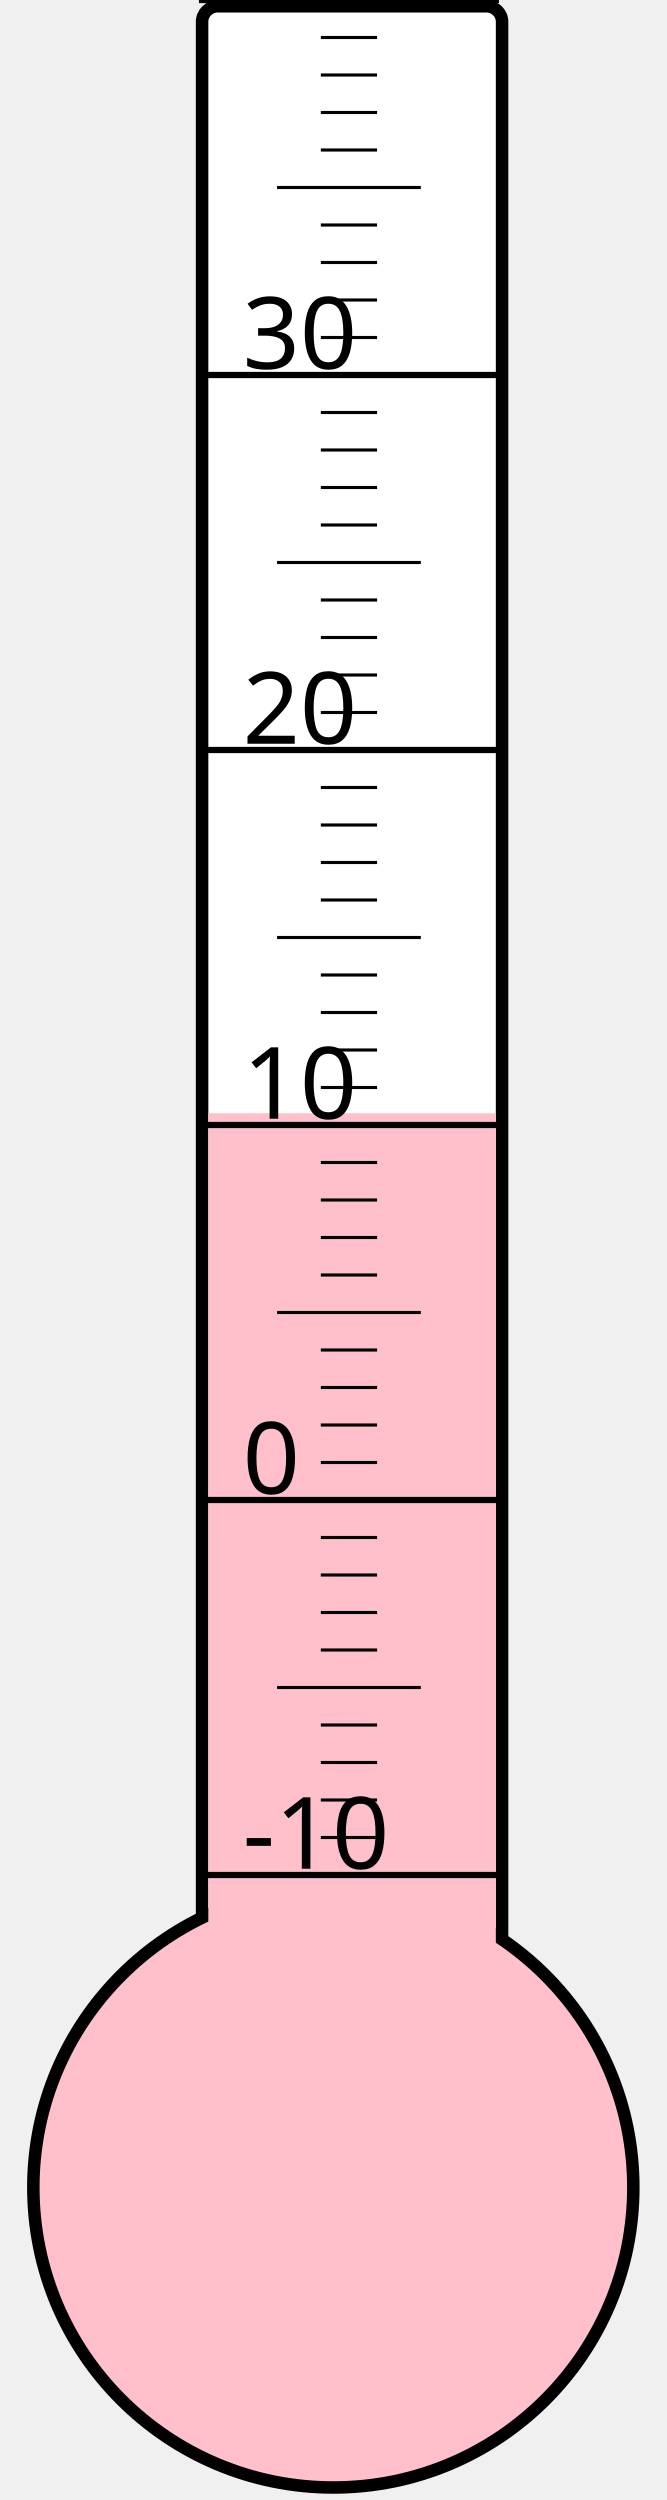
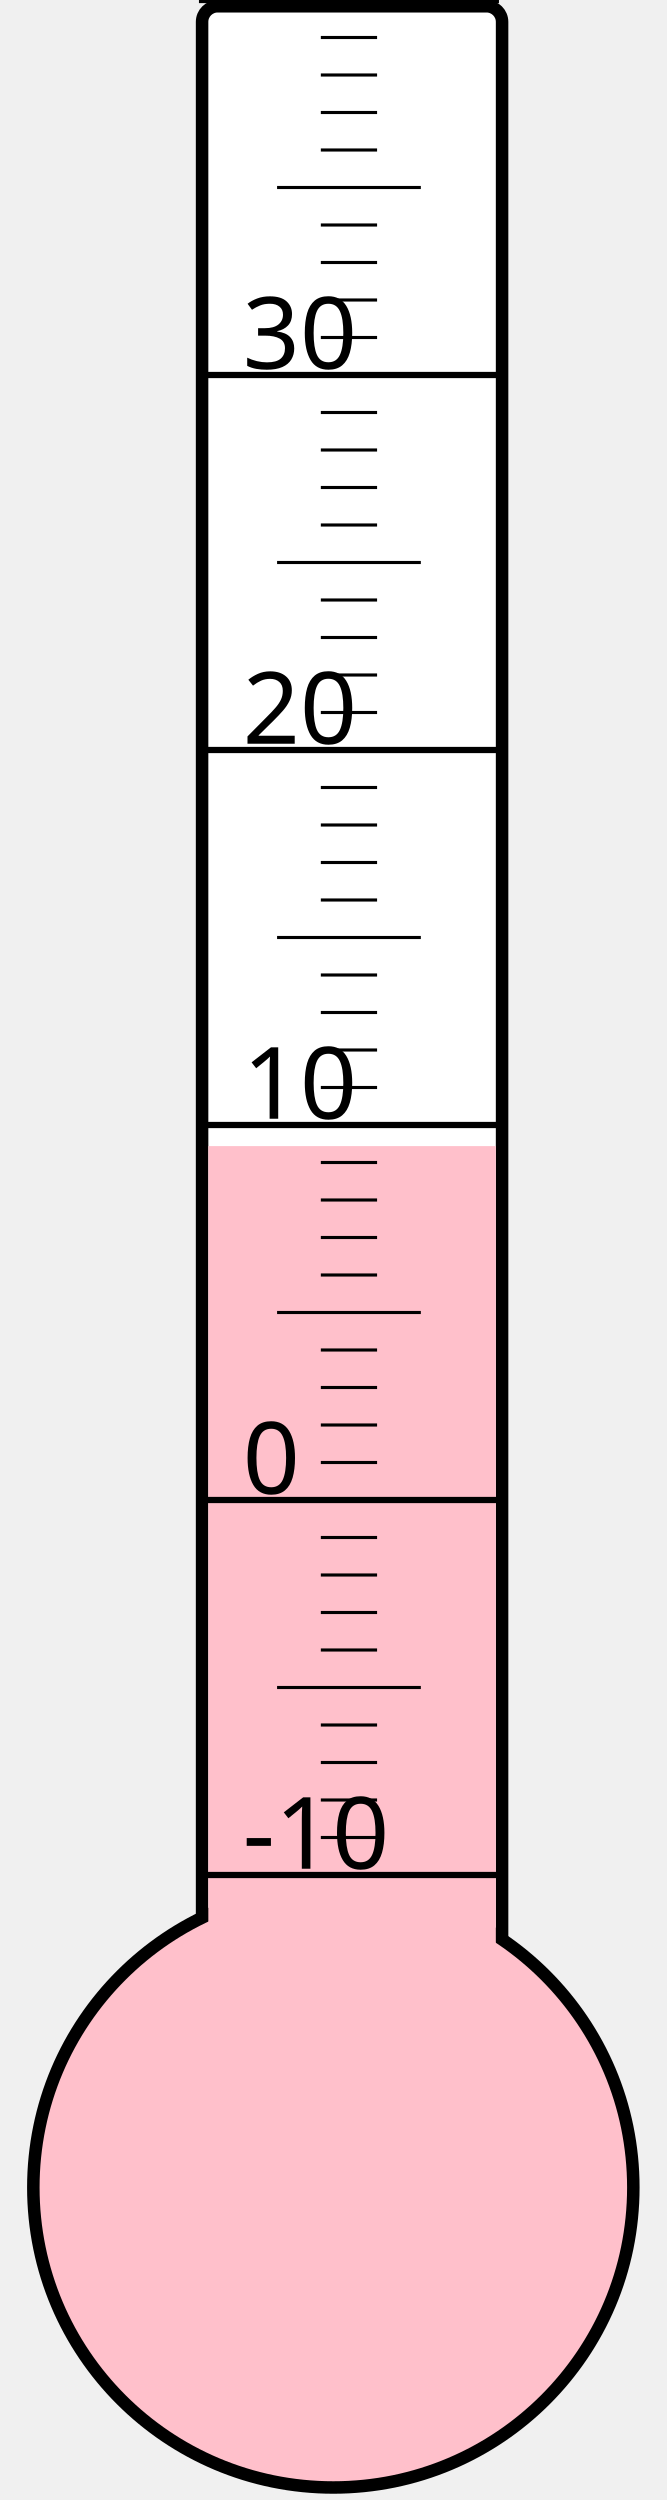
<svg xmlns="http://www.w3.org/2000/svg" width="40px" height="150px" viewBox="0 0 200 800">
  <rect width="200" height="800" x="0" y="0" style="fill: #ffffeb; fill-opacity: 0;" />
  <rect width="96" height="680" x="58" y="2" rx="5" ry="5" style="fill: white; fill-opacity: 1; stroke: black; stroke-width: 4;" />
  <circle cx="100" cy="700" r="96" style="fill: pink; stroke: black; stroke-width: 4;" />
-   <rect width="92" height="343.75" x="60" y="356.25" style="fill: pink; fill-opacity: 1; stroke-width: 0;" />
+   <rect width="92" height="333.25" x="60" y="366.75" style="fill: pink; fill-opacity: 1; stroke-width: 0;" />
  <text x="71" y="598" style="font-family: sans-serif; font-size: 24pt;">-10</text>
  <text x="71" y="478" style="font-family: sans-serif; font-size: 24pt;">0</text>
  <text x="71" y="358" style="font-family: sans-serif; font-size: 24pt;">10</text>
  <text x="71" y="238" style="font-family: sans-serif; font-size: 24pt;">20</text>
  <text x="71" y="118" style="font-family: sans-serif; font-size: 24pt;">30</text>
  <g style="stroke: black;">
    <line x1="57" y1="600" x2="153" y2="600" style="stroke-width: 2;" />
    <line x1="96" y1="588" x2="114" y2="588" style="stroke-width: 1;" />
    <line x1="96" y1="576" x2="114" y2="576" style="stroke-width: 1;" />
    <line x1="96" y1="564" x2="114" y2="564" style="stroke-width: 1;" />
    <line x1="96" y1="552" x2="114" y2="552" style="stroke-width: 1;" />
    <line x1="82" y1="540" x2="128" y2="540" style="stroke-width: 1;" />
    <line x1="96" y1="528" x2="114" y2="528" style="stroke-width: 1;" />
    <line x1="96" y1="516" x2="114" y2="516" style="stroke-width: 1;" />
    <line x1="96" y1="504" x2="114" y2="504" style="stroke-width: 1;" />
    <line x1="96" y1="492" x2="114" y2="492" style="stroke-width: 1;" />
    <line x1="57" y1="480" x2="153" y2="480" style="stroke-width: 2;" />
    <line x1="96" y1="468" x2="114" y2="468" style="stroke-width: 1;" />
    <line x1="96" y1="456" x2="114" y2="456" style="stroke-width: 1;" />
    <line x1="96" y1="444" x2="114" y2="444" style="stroke-width: 1;" />
    <line x1="96" y1="432" x2="114" y2="432" style="stroke-width: 1;" />
    <line x1="82" y1="420" x2="128" y2="420" style="stroke-width: 1;" />
    <line x1="96" y1="408" x2="114" y2="408" style="stroke-width: 1;" />
    <line x1="96" y1="396" x2="114" y2="396" style="stroke-width: 1;" />
    <line x1="96" y1="384" x2="114" y2="384" style="stroke-width: 1;" />
    <line x1="96" y1="372" x2="114" y2="372" style="stroke-width: 1;" />
    <line x1="57" y1="360" x2="153" y2="360" style="stroke-width: 2;" />
    <line x1="96" y1="348" x2="114" y2="348" style="stroke-width: 1;" />
    <line x1="96" y1="336" x2="114" y2="336" style="stroke-width: 1;" />
    <line x1="96" y1="324" x2="114" y2="324" style="stroke-width: 1;" />
    <line x1="96" y1="312" x2="114" y2="312" style="stroke-width: 1;" />
    <line x1="82" y1="300" x2="128" y2="300" style="stroke-width: 1;" />
    <line x1="96" y1="288" x2="114" y2="288" style="stroke-width: 1;" />
    <line x1="96" y1="276" x2="114" y2="276" style="stroke-width: 1;" />
    <line x1="96" y1="264" x2="114" y2="264" style="stroke-width: 1;" />
    <line x1="96" y1="252" x2="114" y2="252" style="stroke-width: 1;" />
    <line x1="57" y1="240" x2="153" y2="240" style="stroke-width: 2;" />
    <line x1="96" y1="228" x2="114" y2="228" style="stroke-width: 1;" />
    <line x1="96" y1="216" x2="114" y2="216" style="stroke-width: 1;" />
    <line x1="96" y1="204" x2="114" y2="204" style="stroke-width: 1;" />
    <line x1="96" y1="192" x2="114" y2="192" style="stroke-width: 1;" />
    <line x1="82" y1="180" x2="128" y2="180" style="stroke-width: 1;" />
    <line x1="96" y1="168" x2="114" y2="168" style="stroke-width: 1;" />
    <line x1="96" y1="156" x2="114" y2="156" style="stroke-width: 1;" />
    <line x1="96" y1="144" x2="114" y2="144" style="stroke-width: 1;" />
    <line x1="96" y1="132" x2="114" y2="132" style="stroke-width: 1;" />
    <line x1="57" y1="120" x2="153" y2="120" style="stroke-width: 2;" />
    <line x1="96" y1="108" x2="114" y2="108" style="stroke-width: 1;" />
    <line x1="96" y1="96" x2="114" y2="96" style="stroke-width: 1;" />
    <line x1="96" y1="84" x2="114" y2="84" style="stroke-width: 1;" />
    <line x1="96" y1="72" x2="114" y2="72" style="stroke-width: 1;" />
    <line x1="82" y1="60" x2="128" y2="60" style="stroke-width: 1;" />
    <line x1="96" y1="48" x2="114" y2="48" style="stroke-width: 1;" />
    <line x1="96" y1="36" x2="114" y2="36" style="stroke-width: 1;" />
    <line x1="96" y1="24" x2="114" y2="24" style="stroke-width: 1;" />
    <line x1="96" y1="12" x2="114" y2="12" style="stroke-width: 1;" />
    <line x1="57" y1="0" x2="153" y2="0" style="stroke-width: 2;" />
  </g>
</svg>
